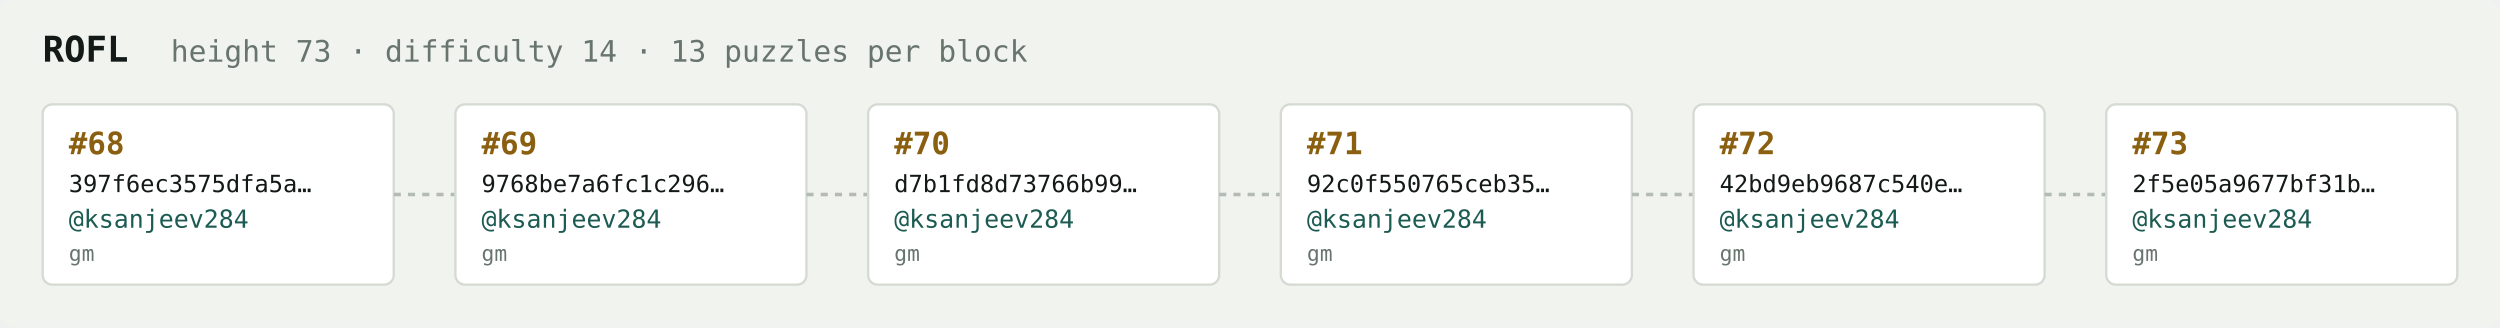
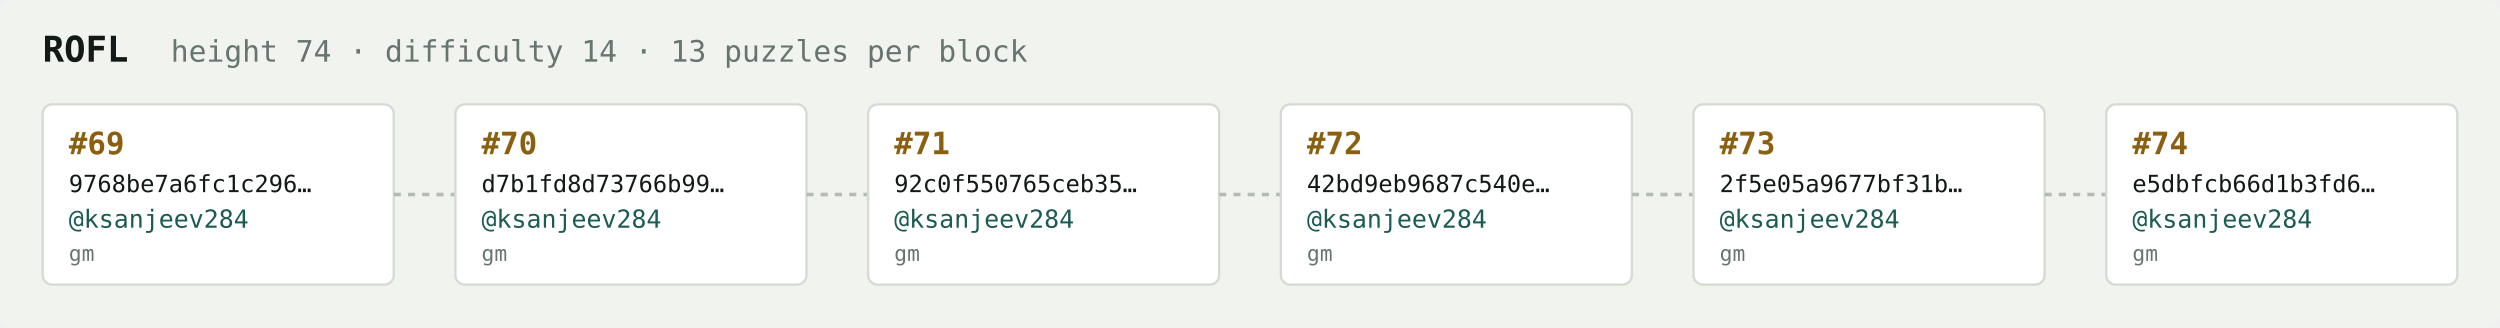
<svg xmlns="http://www.w3.org/2000/svg" width="1054" height="138" viewBox="0 0 1054 138" font-family="ui-monospace,SFMono-Regular,Menlo,monospace">
  <rect fill="#f1f3ef" width="1054" height="138" rx="6" />
  <text x="18" y="26" fill="#121916" font-size="15" font-weight="700">ROFL</text>
-   <text x="72" y="26" fill="#68746e" font-size="12.5">height 73 · difficulty 14 · 13 puzzles per block</text>
+   <text x="72" y="26" fill="#68746e" font-size="12.5">height 74 · difficulty 14 · 13 puzzles per block</text>
  <rect x="18" y="44" width="148" height="76" rx="4" fill="#ffffff" stroke="#d5dbd2" stroke-width="1" />
-   <text x="29" y="65" fill="#8a5f10" font-size="13" font-weight="700">#68</text>
-   <text x="29" y="81" fill="#121916" font-size="10">397f6ec3575dfa5a…</text>
+   <text x="29" y="65" fill="#8a5f10" font-size="13" font-weight="700">#69</text>
+   <text x="29" y="81" fill="#121916" font-size="10">9768be7a6fc1c296…</text>
  <text x="29" y="96" fill="#1c5b52" font-size="10.5">@ksanjeev284</text>
  <text x="29" y="110" fill="#68746e" font-size="9">gm</text>
  <line x1="166" y1="82.0" x2="192" y2="82.0" stroke="#b3bcb4" stroke-width="1.5" stroke-dasharray="3 3" />
  <rect x="192" y="44" width="148" height="76" rx="4" fill="#ffffff" stroke="#d5dbd2" stroke-width="1" />
-   <text x="203" y="65" fill="#8a5f10" font-size="13" font-weight="700">#69</text>
-   <text x="203" y="81" fill="#121916" font-size="10">9768be7a6fc1c296…</text>
+   <text x="203" y="65" fill="#8a5f10" font-size="13" font-weight="700">#70</text>
+   <text x="203" y="81" fill="#121916" font-size="10">d7b1fd8d73766b99…</text>
  <text x="203" y="96" fill="#1c5b52" font-size="10.5">@ksanjeev284</text>
  <text x="203" y="110" fill="#68746e" font-size="9">gm</text>
  <line x1="340" y1="82.0" x2="366" y2="82.0" stroke="#b3bcb4" stroke-width="1.5" stroke-dasharray="3 3" />
  <rect x="366" y="44" width="148" height="76" rx="4" fill="#ffffff" stroke="#d5dbd2" stroke-width="1" />
-   <text x="377" y="65" fill="#8a5f10" font-size="13" font-weight="700">#70</text>
-   <text x="377" y="81" fill="#121916" font-size="10">d7b1fd8d73766b99…</text>
+   <text x="377" y="65" fill="#8a5f10" font-size="13" font-weight="700">#71</text>
+   <text x="377" y="81" fill="#121916" font-size="10">92c0f550765ceb35…</text>
  <text x="377" y="96" fill="#1c5b52" font-size="10.5">@ksanjeev284</text>
  <text x="377" y="110" fill="#68746e" font-size="9">gm</text>
  <line x1="514" y1="82.0" x2="540" y2="82.0" stroke="#b3bcb4" stroke-width="1.5" stroke-dasharray="3 3" />
  <rect x="540" y="44" width="148" height="76" rx="4" fill="#ffffff" stroke="#d5dbd2" stroke-width="1" />
-   <text x="551" y="65" fill="#8a5f10" font-size="13" font-weight="700">#71</text>
-   <text x="551" y="81" fill="#121916" font-size="10">92c0f550765ceb35…</text>
+   <text x="551" y="65" fill="#8a5f10" font-size="13" font-weight="700">#72</text>
+   <text x="551" y="81" fill="#121916" font-size="10">42bd9eb9687c540e…</text>
  <text x="551" y="96" fill="#1c5b52" font-size="10.5">@ksanjeev284</text>
  <text x="551" y="110" fill="#68746e" font-size="9">gm</text>
  <line x1="688" y1="82.0" x2="714" y2="82.0" stroke="#b3bcb4" stroke-width="1.5" stroke-dasharray="3 3" />
  <rect x="714" y="44" width="148" height="76" rx="4" fill="#ffffff" stroke="#d5dbd2" stroke-width="1" />
-   <text x="725" y="65" fill="#8a5f10" font-size="13" font-weight="700">#72</text>
-   <text x="725" y="81" fill="#121916" font-size="10">42bd9eb9687c540e…</text>
+   <text x="725" y="65" fill="#8a5f10" font-size="13" font-weight="700">#73</text>
+   <text x="725" y="81" fill="#121916" font-size="10">2f5e05a9677bf31b…</text>
  <text x="725" y="96" fill="#1c5b52" font-size="10.5">@ksanjeev284</text>
  <text x="725" y="110" fill="#68746e" font-size="9">gm</text>
  <line x1="862" y1="82.0" x2="888" y2="82.0" stroke="#b3bcb4" stroke-width="1.5" stroke-dasharray="3 3" />
  <rect x="888" y="44" width="148" height="76" rx="4" fill="#ffffff" stroke="#d5dbd2" stroke-width="1" />
-   <text x="899" y="65" fill="#8a5f10" font-size="13" font-weight="700">#73</text>
-   <text x="899" y="81" fill="#121916" font-size="10">2f5e05a9677bf31b…</text>
+   <text x="899" y="65" fill="#8a5f10" font-size="13" font-weight="700">#74</text>
+   <text x="899" y="81" fill="#121916" font-size="10">e5dbfcb66d1b3fd6…</text>
  <text x="899" y="96" fill="#1c5b52" font-size="10.5">@ksanjeev284</text>
  <text x="899" y="110" fill="#68746e" font-size="9">gm</text>
</svg>
